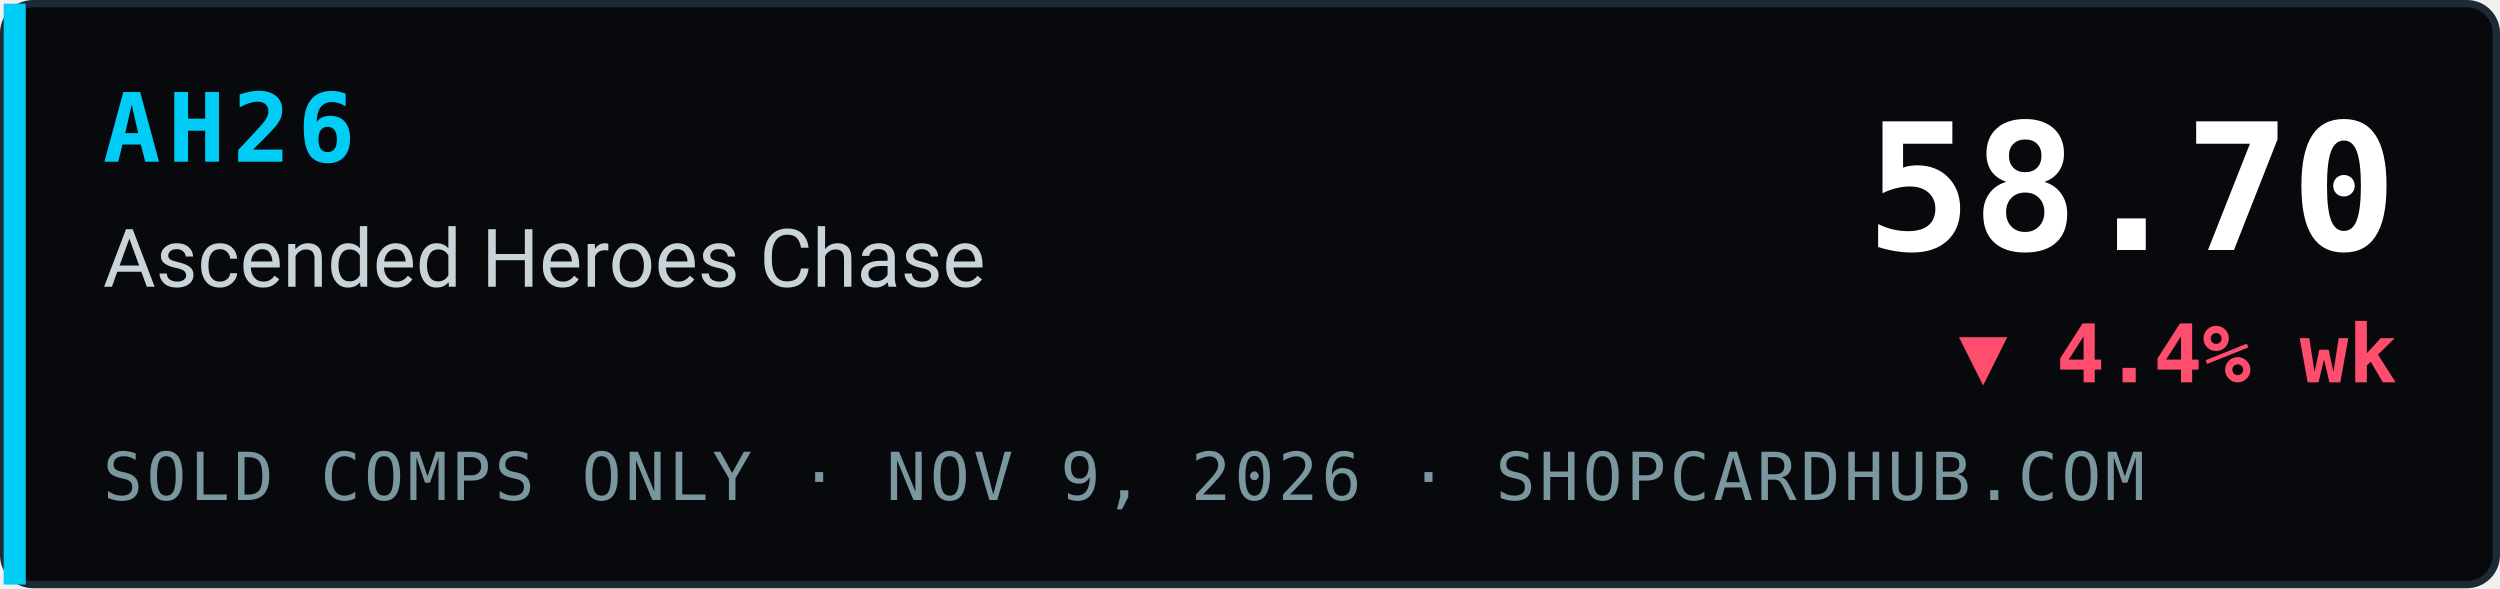
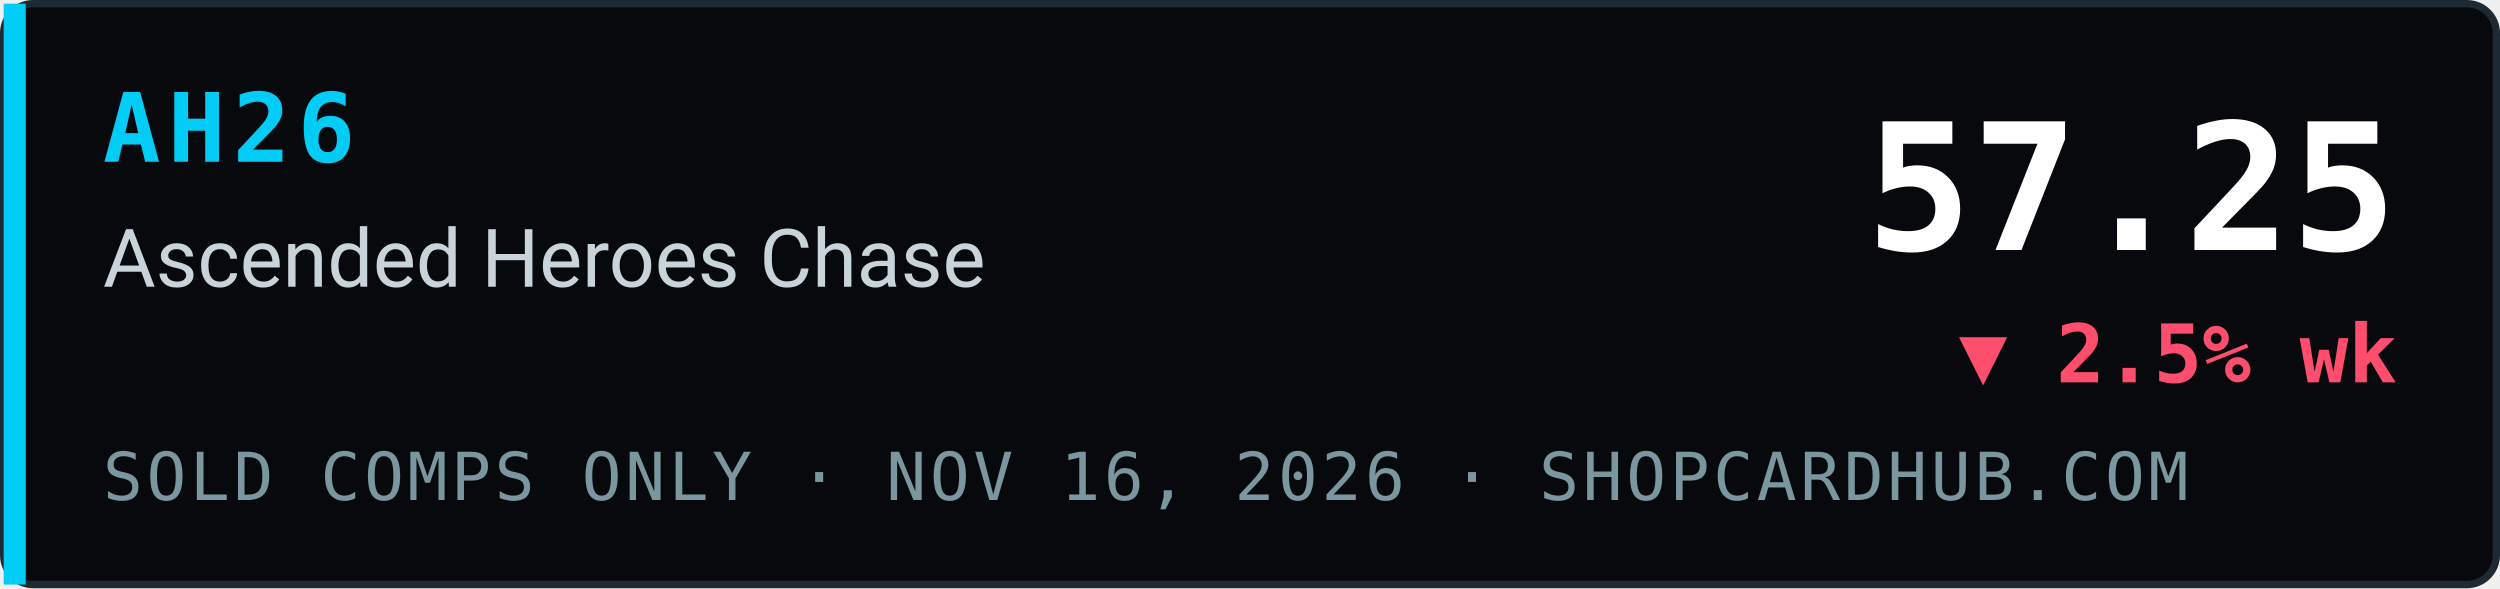
- <svg xmlns="http://www.w3.org/2000/svg" width="340" height="80" viewBox="0 0 340 80" role="img" aria-label="AH26 Ascended Heroes Chase index 58.70, ▼ 4.4% wk, sold comps only, ShopCardHub">
+ <svg xmlns="http://www.w3.org/2000/svg" width="340" height="80" viewBox="0 0 340 80" role="img" aria-label="AH26 Ascended Heroes Chase index 57.25, ▼ 2.5% wk, sold comps only, ShopCardHub">
  <rect x="0.5" y="0.5" width="339" height="79" rx="4" fill="#07090c" stroke="#1e2a33" />
  <rect x="0.5" y="0.5" width="3" height="79" fill="#00ccf5" />
  <text x="14" y="22" font-family="ui-monospace,SFMono-Regular,Menlo,Consolas,monospace" font-size="13" font-weight="700" fill="#00ccf5" letter-spacing="1">AH26</text>
  <text x="14" y="39" font-family="system-ui,-apple-system,Segoe UI,Roboto,Helvetica,Arial,sans-serif" font-size="11" fill="#c9d4da">Ascended Heroes Chase</text>
-   <text x="14" y="68" font-family="ui-monospace,SFMono-Regular,Menlo,Consolas,monospace" font-size="9" fill="#7a969e" letter-spacing="0.5">SOLD COMPS ONLY · NOV 9, 2026 · SHOPCARDHUB.COM</text>
-   <text x="326" y="34" text-anchor="end" font-family="ui-monospace,SFMono-Regular,Menlo,Consolas,monospace" font-size="24" font-weight="700" fill="#ffffff">58.70</text>
-   <text x="326" y="52" text-anchor="end" font-family="ui-monospace,SFMono-Regular,Menlo,Consolas,monospace" font-size="11" font-weight="700" fill="#ff4d6d">▼ 4.4% wk</text>
+   <text x="14" y="68" font-family="ui-monospace,SFMono-Regular,Menlo,Consolas,monospace" font-size="9" fill="#7a969e" letter-spacing="0.5">SOLD COMPS ONLY · NOV 16, 2026 · SHOPCARDHUB.COM</text>
+   <text x="326" y="34" text-anchor="end" font-family="ui-monospace,SFMono-Regular,Menlo,Consolas,monospace" font-size="24" font-weight="700" fill="#ffffff">57.25</text>
+   <text x="326" y="52" text-anchor="end" font-family="ui-monospace,SFMono-Regular,Menlo,Consolas,monospace" font-size="11" font-weight="700" fill="#ff4d6d">▼ 2.5% wk</text>
</svg>
